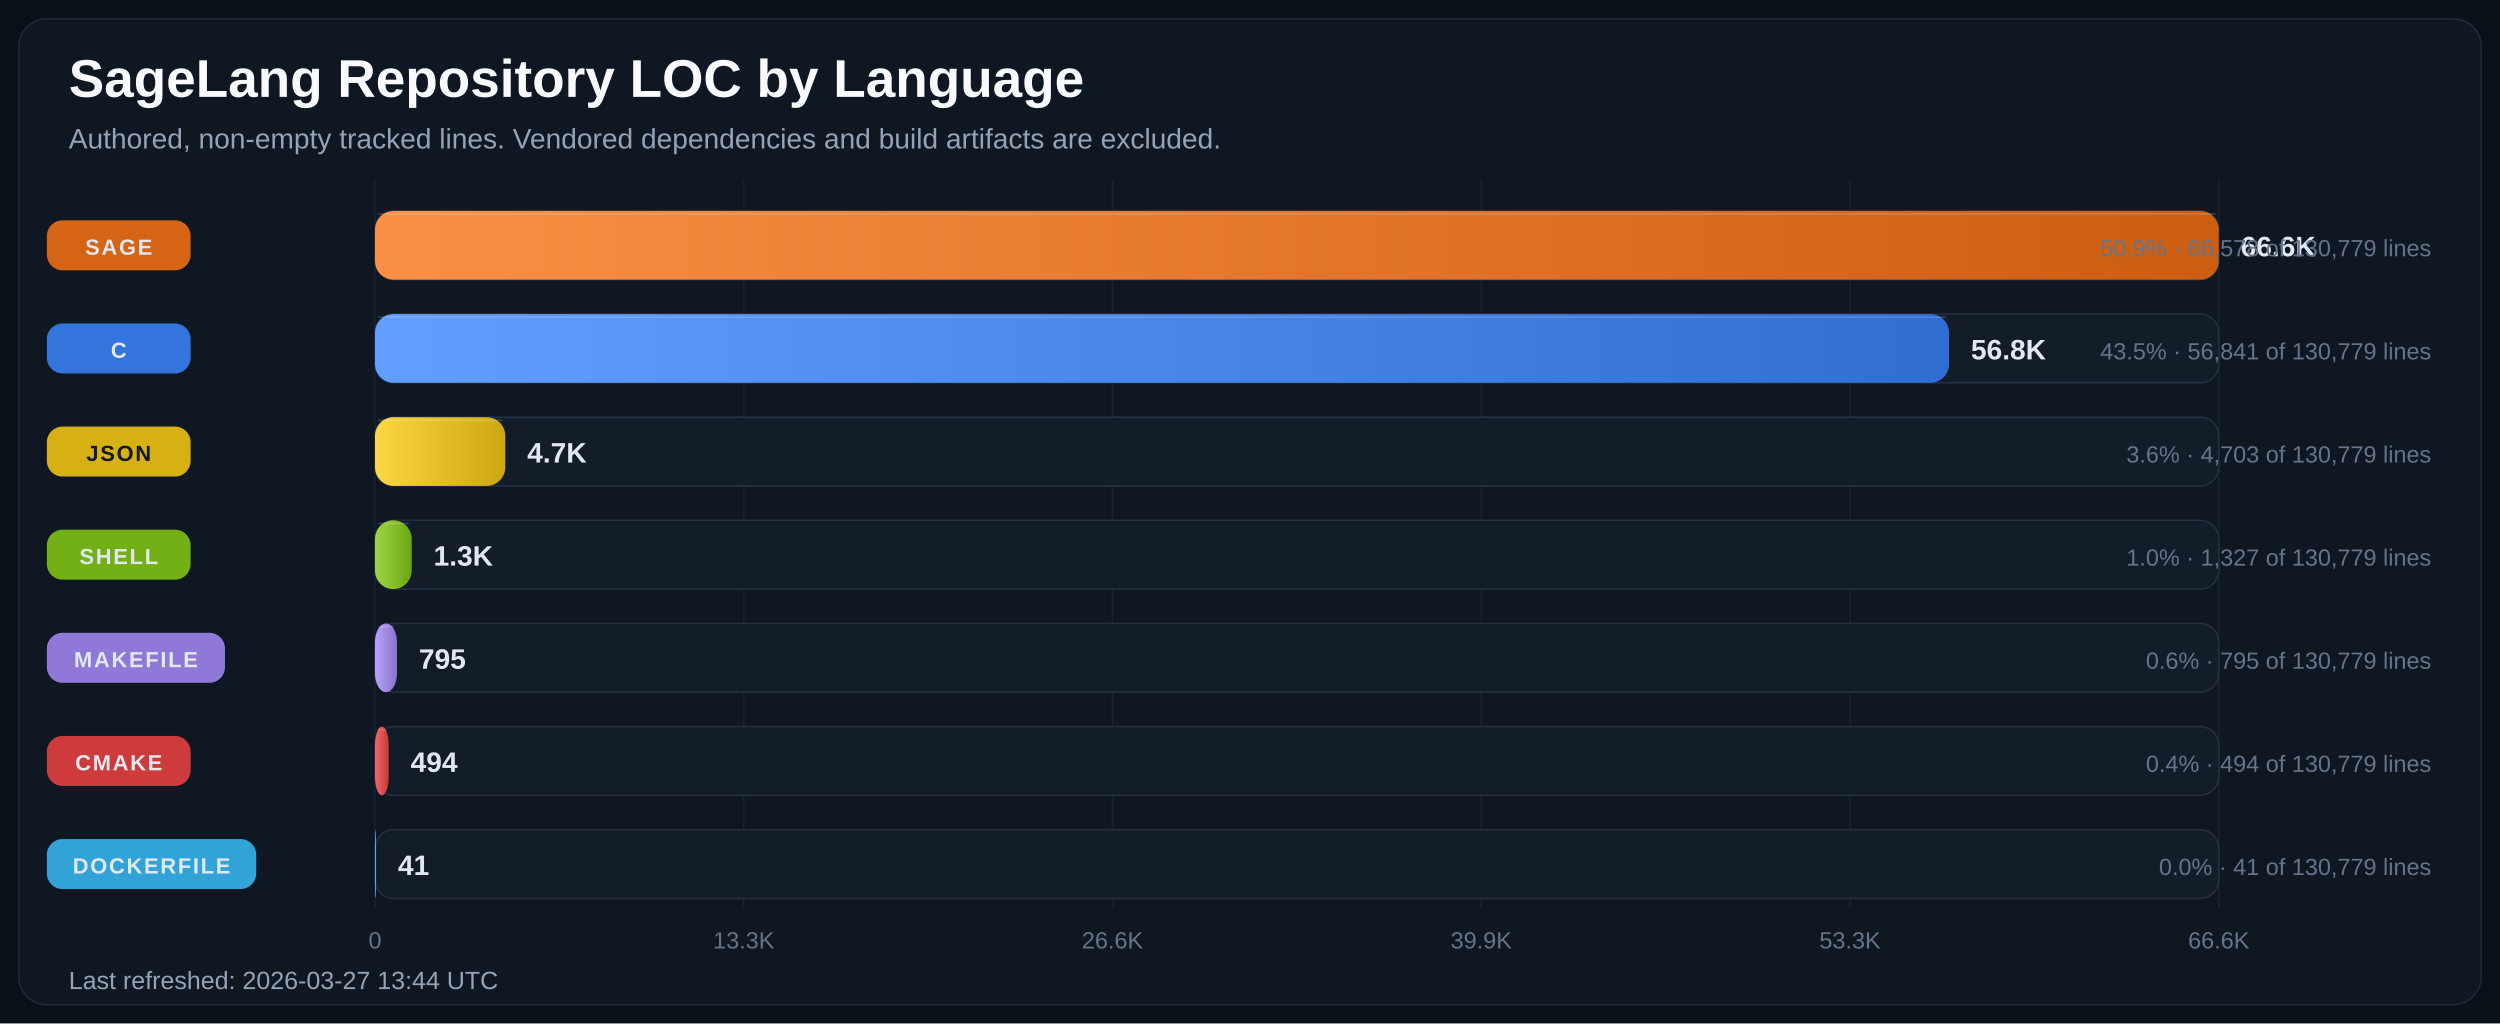
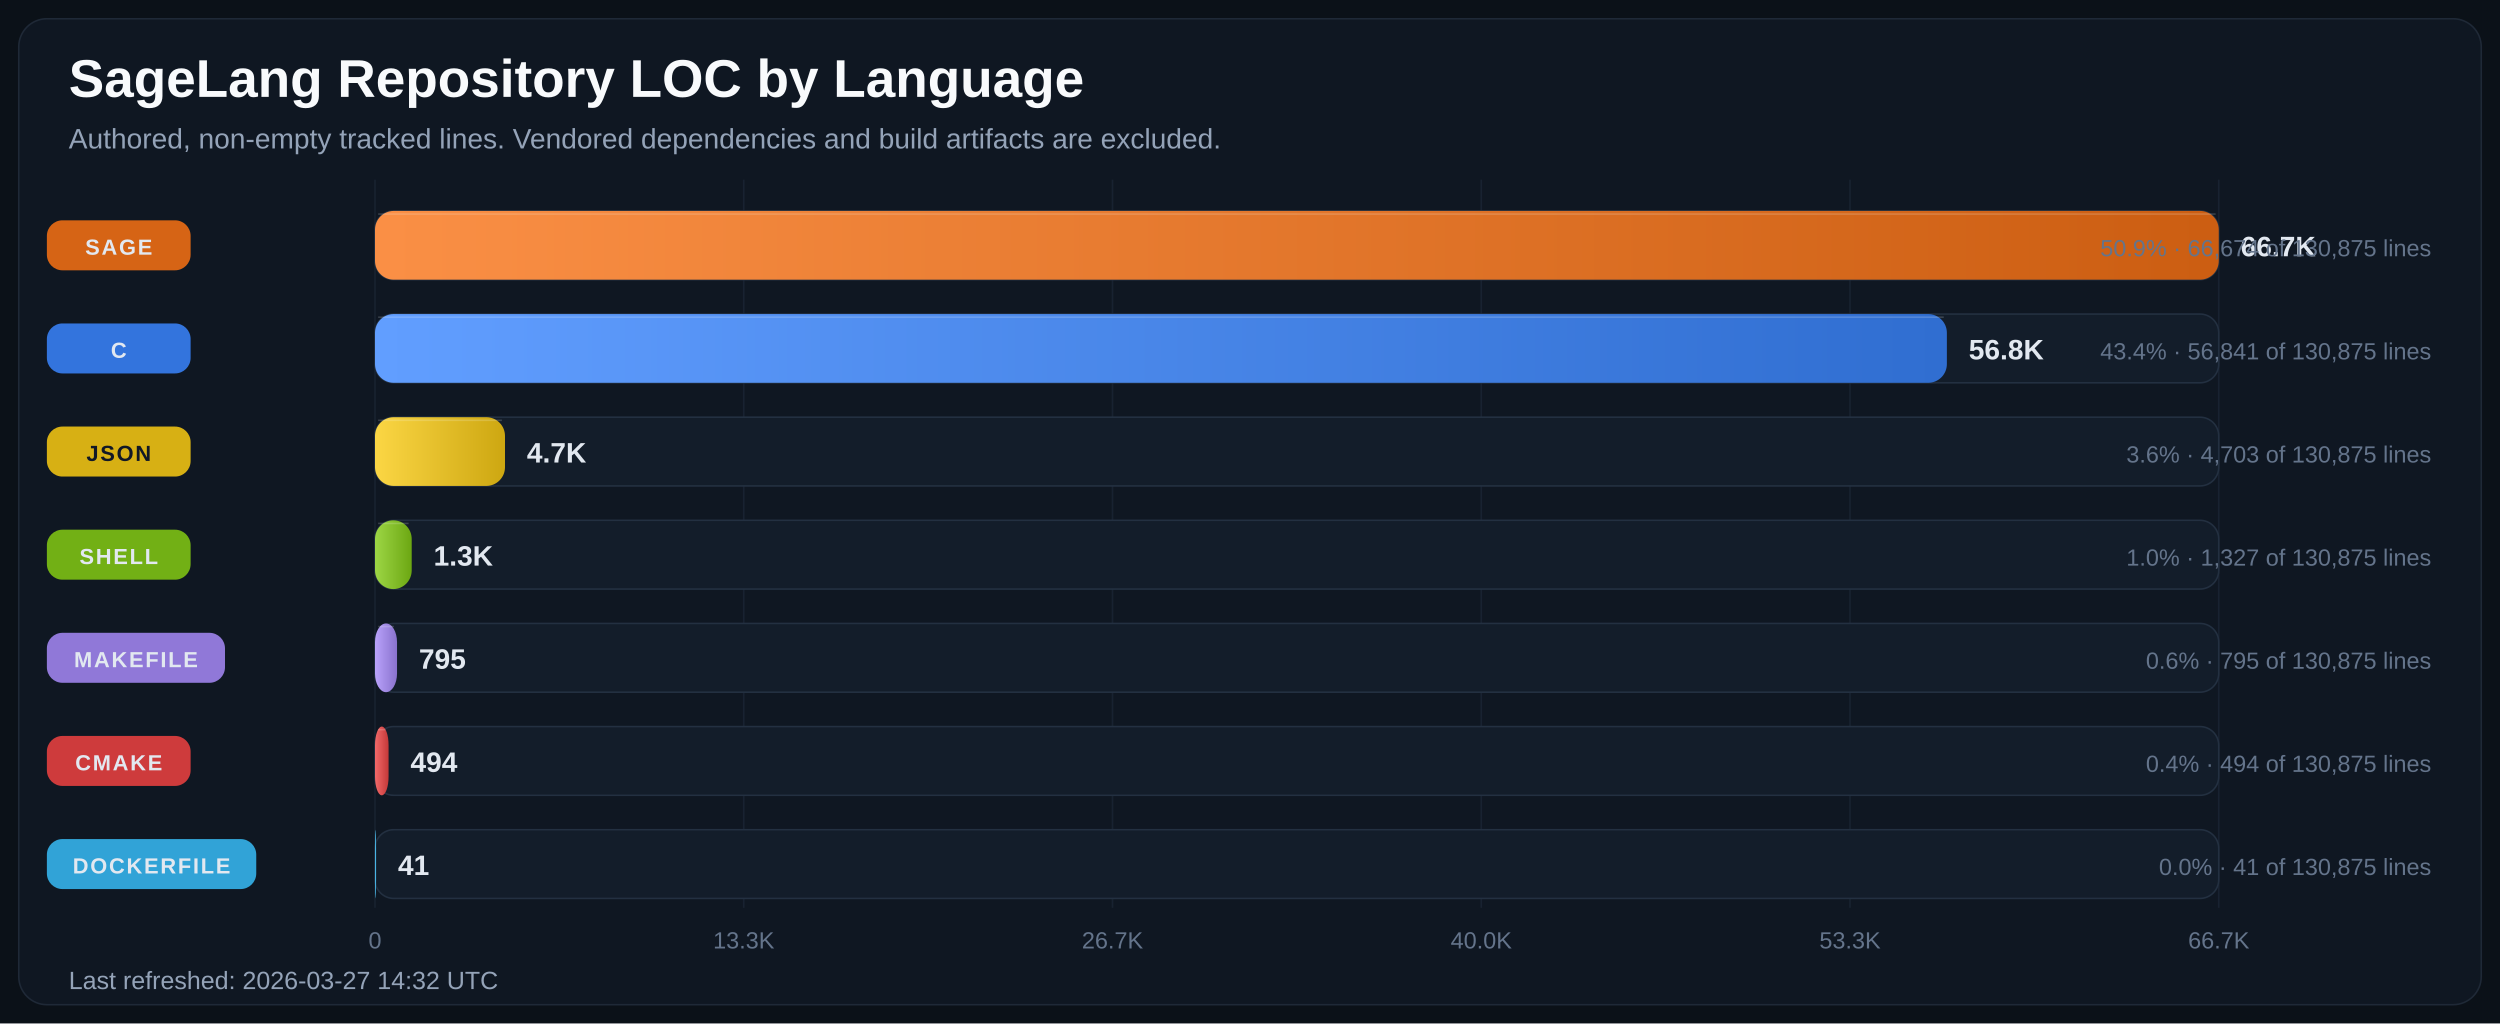
<svg xmlns="http://www.w3.org/2000/svg" width="1600" height="655" viewBox="0 0 1600 655" role="img" aria-labelledby="title desc">
  <defs>
    <linearGradient id="bar-gradient-0" x1="0%" y1="0%" x2="100%" y2="0%">
      <stop offset="0%" stop-color="#FA8F45" />
      <stop offset="100%" stop-color="#CC5E12" />
    </linearGradient>
    <linearGradient id="bar-gradient-1" x1="0%" y1="0%" x2="100%" y2="0%">
      <stop offset="0%" stop-color="#619EFF" />
      <stop offset="100%" stop-color="#306ED1" />
    </linearGradient>
    <linearGradient id="bar-gradient-2" x1="0%" y1="0%" x2="100%" y2="0%">
      <stop offset="0%" stop-color="#FBD644" />
      <stop offset="100%" stop-color="#CDA711" />
    </linearGradient>
    <linearGradient id="bar-gradient-3" x1="0%" y1="0%" x2="100%" y2="0%">
      <stop offset="0%" stop-color="#9DD645" />
      <stop offset="100%" stop-color="#6CA712" />
    </linearGradient>
    <linearGradient id="bar-gradient-4" x1="0%" y1="0%" x2="100%" y2="0%">
      <stop offset="0%" stop-color="#B9A2FB" />
      <stop offset="100%" stop-color="#8972CD" />
    </linearGradient>
    <linearGradient id="bar-gradient-5" x1="0%" y1="0%" x2="100%" y2="0%">
      <stop offset="0%" stop-color="#F26969" />
      <stop offset="100%" stop-color="#C43838" />
    </linearGradient>
    <linearGradient id="bar-gradient-6" x1="0%" y1="0%" x2="100%" y2="0%">
      <stop offset="0%" stop-color="#60CAF9" />
      <stop offset="100%" stop-color="#2E9BCB" />
    </linearGradient>
  </defs>
  <rect width="100%" height="100%" fill="#0B1118" />
  <rect x="12" y="12" width="1576" height="631" rx="18" fill="#0F1722" stroke="#1F2937" />
  <text x="44" y="62" fill="#F8FAFC" font-size="34" font-family="Segoe UI, Arial, sans-serif" font-weight="700">SageLang Repository LOC by Language</text>
  <text x="44" y="95" fill="#94A3B8" font-size="18" font-family="Segoe UI, Arial, sans-serif">Authored, non-empty tracked lines. Vendored dependencies and build artifacts are excluded.</text>
  <line x1="240.0" y1="115" x2="240.0" y2="581" stroke="#182231" stroke-width="1" />
  <text x="240.0" y="607" text-anchor="middle" fill="#64748B" font-size="15" font-family="Segoe UI, Arial, sans-serif">0</text>
  <line x1="476.0" y1="115" x2="476.0" y2="581" stroke="#182231" stroke-width="1" />
  <text x="476.0" y="607" text-anchor="middle" fill="#64748B" font-size="15" font-family="Segoe UI, Arial, sans-serif">13.3K</text>
  <line x1="712.0" y1="115" x2="712.0" y2="581" stroke="#182231" stroke-width="1" />
-   <text x="712.0" y="607" text-anchor="middle" fill="#64748B" font-size="15" font-family="Segoe UI, Arial, sans-serif">26.6K</text>
+   <text x="712.0" y="607" text-anchor="middle" fill="#64748B" font-size="15" font-family="Segoe UI, Arial, sans-serif">26.7K</text>
  <line x1="948.0" y1="115" x2="948.0" y2="581" stroke="#182231" stroke-width="1" />
-   <text x="948.0" y="607" text-anchor="middle" fill="#64748B" font-size="15" font-family="Segoe UI, Arial, sans-serif">39.9K</text>
+   <text x="948.0" y="607" text-anchor="middle" fill="#64748B" font-size="15" font-family="Segoe UI, Arial, sans-serif">40.0K</text>
  <line x1="1184.0" y1="115" x2="1184.0" y2="581" stroke="#182231" stroke-width="1" />
  <text x="1184.0" y="607" text-anchor="middle" fill="#64748B" font-size="15" font-family="Segoe UI, Arial, sans-serif">53.3K</text>
  <line x1="1420.0" y1="115" x2="1420.0" y2="581" stroke="#182231" stroke-width="1" />
-   <text x="1420.0" y="607" text-anchor="middle" fill="#64748B" font-size="15" font-family="Segoe UI, Arial, sans-serif">66.6K</text>
+   <text x="1420.0" y="607" text-anchor="middle" fill="#64748B" font-size="15" font-family="Segoe UI, Arial, sans-serif">66.7K</text>
  <rect x="30" y="141.0" width="92" height="32" rx="10" fill="#E06814" opacity="0.95" />
  <text x="76.0" y="163.0" text-anchor="middle" fill="#E2E8F0" font-size="14" font-family="Segoe UI, Arial, sans-serif" font-weight="700" letter-spacing="1.1">SAGE</text>
  <rect x="240" y="135" width="1180" height="44" rx="12" fill="#131D2A" stroke="#233041" />
  <rect x="240" y="135" width="1180.0" height="44" rx="12" fill="url(#bar-gradient-0)" />
  <line x1="242.0" y1="137.0" x2="1418.0" y2="137.0" stroke="#F8FAFC" stroke-opacity="0.18" />
-   <text x="1434.0" y="164.0" fill="#E2E8F0" font-size="18" font-family="Segoe UI, Arial, sans-serif" font-weight="700">66.6K</text>
-   <text x="1556" y="164.0" text-anchor="end" fill="#64748B" font-size="15" font-family="Segoe UI, Arial, sans-serif">50.9% · 66,578 of 130,779 lines</text>
+   <text x="1434.0" y="164.0" fill="#E2E8F0" font-size="18" font-family="Segoe UI, Arial, sans-serif" font-weight="700">66.7K</text>
+   <text x="1556" y="164.0" text-anchor="end" fill="#64748B" font-size="15" font-family="Segoe UI, Arial, sans-serif">50.9% · 66,674 of 130,875 lines</text>
  <rect x="30" y="207.0" width="92" height="32" rx="10" fill="#3479E6" opacity="0.95" />
  <text x="76.0" y="229.0" text-anchor="middle" fill="#E2E8F0" font-size="14" font-family="Segoe UI, Arial, sans-serif" font-weight="700" letter-spacing="1.1">C</text>
  <rect x="240" y="201" width="1180" height="44" rx="12" fill="#131D2A" stroke="#233041" />
-   <rect x="240" y="201" width="1007.4" height="44" rx="12" fill="url(#bar-gradient-1)" />
-   <line x1="242.0" y1="203.0" x2="1245.4" y2="203.0" stroke="#F8FAFC" stroke-opacity="0.18" />
-   <text x="1261.4" y="230.0" fill="#E2E8F0" font-size="18" font-family="Segoe UI, Arial, sans-serif" font-weight="700">56.8K</text>
-   <text x="1556" y="230.0" text-anchor="end" fill="#64748B" font-size="15" font-family="Segoe UI, Arial, sans-serif">43.5% · 56,841 of 130,779 lines</text>
+   <rect x="240" y="201" width="1006.0" height="44" rx="12" fill="url(#bar-gradient-1)" />
+   <line x1="242.0" y1="203.0" x2="1244.0" y2="203.0" stroke="#F8FAFC" stroke-opacity="0.18" />
+   <text x="1260.0" y="230.0" fill="#E2E8F0" font-size="18" font-family="Segoe UI, Arial, sans-serif" font-weight="700">56.8K</text>
+   <text x="1556" y="230.0" text-anchor="end" fill="#64748B" font-size="15" font-family="Segoe UI, Arial, sans-serif">43.4% · 56,841 of 130,875 lines</text>
  <rect x="30" y="273.0" width="92" height="32" rx="10" fill="#E1B813" opacity="0.95" />
  <text x="76.0" y="295.0" text-anchor="middle" fill="#111827" font-size="14" font-family="Segoe UI, Arial, sans-serif" font-weight="700" letter-spacing="1.1">JSON</text>
  <rect x="240" y="267" width="1180" height="44" rx="12" fill="#131D2A" stroke="#233041" />
-   <rect x="240" y="267" width="83.4" height="44" rx="12" fill="url(#bar-gradient-2)" />
-   <line x1="242.0" y1="269.0" x2="321.4" y2="269.0" stroke="#F8FAFC" stroke-opacity="0.18" />
-   <text x="337.4" y="296.0" fill="#E2E8F0" font-size="18" font-family="Segoe UI, Arial, sans-serif" font-weight="700">4.7K</text>
-   <text x="1556" y="296.0" text-anchor="end" fill="#64748B" font-size="15" font-family="Segoe UI, Arial, sans-serif">3.6% · 4,703 of 130,779 lines</text>
+   <rect x="240" y="267" width="83.2" height="44" rx="12" fill="url(#bar-gradient-2)" />
+   <line x1="242.0" y1="269.0" x2="321.2" y2="269.0" stroke="#F8FAFC" stroke-opacity="0.18" />
+   <text x="337.2" y="296.0" fill="#E2E8F0" font-size="18" font-family="Segoe UI, Arial, sans-serif" font-weight="700">4.7K</text>
+   <text x="1556" y="296.0" text-anchor="end" fill="#64748B" font-size="15" font-family="Segoe UI, Arial, sans-serif">3.6% · 4,703 of 130,875 lines</text>
  <rect x="30" y="339.0" width="92" height="32" rx="10" fill="#77B814" opacity="0.95" />
  <text x="76.0" y="361.0" text-anchor="middle" fill="#E2E8F0" font-size="14" font-family="Segoe UI, Arial, sans-serif" font-weight="700" letter-spacing="1.1">SHELL</text>
  <rect x="240" y="333" width="1180" height="44" rx="12" fill="#131D2A" stroke="#233041" />
  <rect x="240" y="333" width="23.5" height="44" rx="12" fill="url(#bar-gradient-3)" />
  <line x1="242.0" y1="335.0" x2="261.5" y2="335.0" stroke="#F8FAFC" stroke-opacity="0.18" />
  <text x="277.5" y="362.0" fill="#E2E8F0" font-size="18" font-family="Segoe UI, Arial, sans-serif" font-weight="700">1.3K</text>
-   <text x="1556" y="362.0" text-anchor="end" fill="#64748B" font-size="15" font-family="Segoe UI, Arial, sans-serif">1.0% · 1,327 of 130,779 lines</text>
+   <text x="1556" y="362.0" text-anchor="end" fill="#64748B" font-size="15" font-family="Segoe UI, Arial, sans-serif">1.0% · 1,327 of 130,875 lines</text>
  <rect x="30" y="405.0" width="114" height="32" rx="10" fill="#967DE1" opacity="0.95" />
  <text x="87.0" y="427.0" text-anchor="middle" fill="#E2E8F0" font-size="14" font-family="Segoe UI, Arial, sans-serif" font-weight="700" letter-spacing="1.1">MAKEFILE</text>
  <rect x="240" y="399" width="1180" height="44" rx="12" fill="#131D2A" stroke="#233041" />
  <rect x="240" y="399" width="14.1" height="44" rx="12" fill="url(#bar-gradient-4)" />
  <line x1="242.0" y1="401.0" x2="252.1" y2="401.0" stroke="#F8FAFC" stroke-opacity="0.18" />
  <text x="268.1" y="428.0" fill="#E2E8F0" font-size="18" font-family="Segoe UI, Arial, sans-serif" font-weight="700">795</text>
-   <text x="1556" y="428.0" text-anchor="end" fill="#64748B" font-size="15" font-family="Segoe UI, Arial, sans-serif">0.6% · 795 of 130,779 lines</text>
+   <text x="1556" y="428.0" text-anchor="end" fill="#64748B" font-size="15" font-family="Segoe UI, Arial, sans-serif">0.6% · 795 of 130,875 lines</text>
  <rect x="30" y="471.0" width="92" height="32" rx="10" fill="#D73D3D" opacity="0.95" />
  <text x="76.0" y="493.0" text-anchor="middle" fill="#E2E8F0" font-size="14" font-family="Segoe UI, Arial, sans-serif" font-weight="700" letter-spacing="1.1">CMAKE</text>
  <rect x="240" y="465" width="1180" height="44" rx="12" fill="#131D2A" stroke="#233041" />
-   <rect x="240" y="465" width="8.8" height="44" rx="12" fill="url(#bar-gradient-5)" />
-   <line x1="242.0" y1="467.0" x2="246.8" y2="467.0" stroke="#F8FAFC" stroke-opacity="0.18" />
-   <text x="262.8" y="494.0" fill="#E2E8F0" font-size="18" font-family="Segoe UI, Arial, sans-serif" font-weight="700">494</text>
-   <text x="1556" y="494.0" text-anchor="end" fill="#64748B" font-size="15" font-family="Segoe UI, Arial, sans-serif">0.4% · 494 of 130,779 lines</text>
+   <rect x="240" y="465" width="8.7" height="44" rx="12" fill="url(#bar-gradient-5)" />
+   <line x1="242.0" y1="467.0" x2="246.7" y2="467.0" stroke="#F8FAFC" stroke-opacity="0.18" />
+   <text x="262.7" y="494.0" fill="#E2E8F0" font-size="18" font-family="Segoe UI, Arial, sans-serif" font-weight="700">494</text>
+   <text x="1556" y="494.0" text-anchor="end" fill="#64748B" font-size="15" font-family="Segoe UI, Arial, sans-serif">0.4% · 494 of 130,875 lines</text>
  <rect x="30" y="537.0" width="134" height="32" rx="10" fill="#32AADF" opacity="0.95" />
  <text x="97.0" y="559.0" text-anchor="middle" fill="#E2E8F0" font-size="14" font-family="Segoe UI, Arial, sans-serif" font-weight="700" letter-spacing="1.1">DOCKERFILE</text>
  <rect x="240" y="531" width="1180" height="44" rx="12" fill="#131D2A" stroke="#233041" />
  <rect x="240" y="531" width="0.7" height="44" rx="12" fill="url(#bar-gradient-6)" />
  <line x1="242.0" y1="533.0" x2="242.0" y2="533.0" stroke="#F8FAFC" stroke-opacity="0.18" />
  <text x="254.7" y="560.0" fill="#E2E8F0" font-size="18" font-family="Segoe UI, Arial, sans-serif" font-weight="700">41</text>
-   <text x="1556" y="560.0" text-anchor="end" fill="#64748B" font-size="15" font-family="Segoe UI, Arial, sans-serif">0.0% · 41 of 130,779 lines</text>
-   <text x="44" y="633" fill="#94A3B8" font-size="16" font-family="Segoe UI, Arial, sans-serif">Last refreshed: 2026-03-27 13:44 UTC</text>
+   <text x="1556" y="560.0" text-anchor="end" fill="#64748B" font-size="15" font-family="Segoe UI, Arial, sans-serif">0.0% · 41 of 130,875 lines</text>
+   <text x="44" y="633" fill="#94A3B8" font-size="16" font-family="Segoe UI, Arial, sans-serif">Last refreshed: 2026-03-27 14:32 UTC</text>
</svg>
